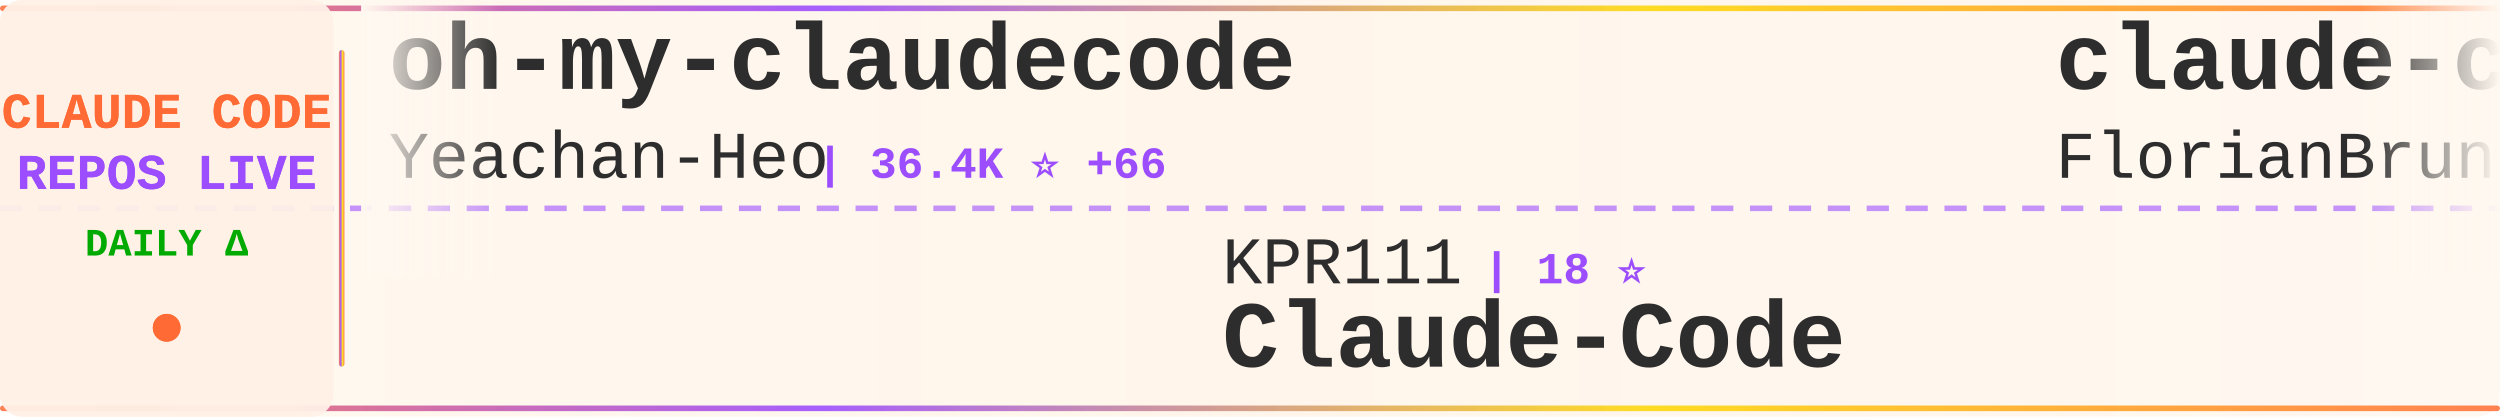
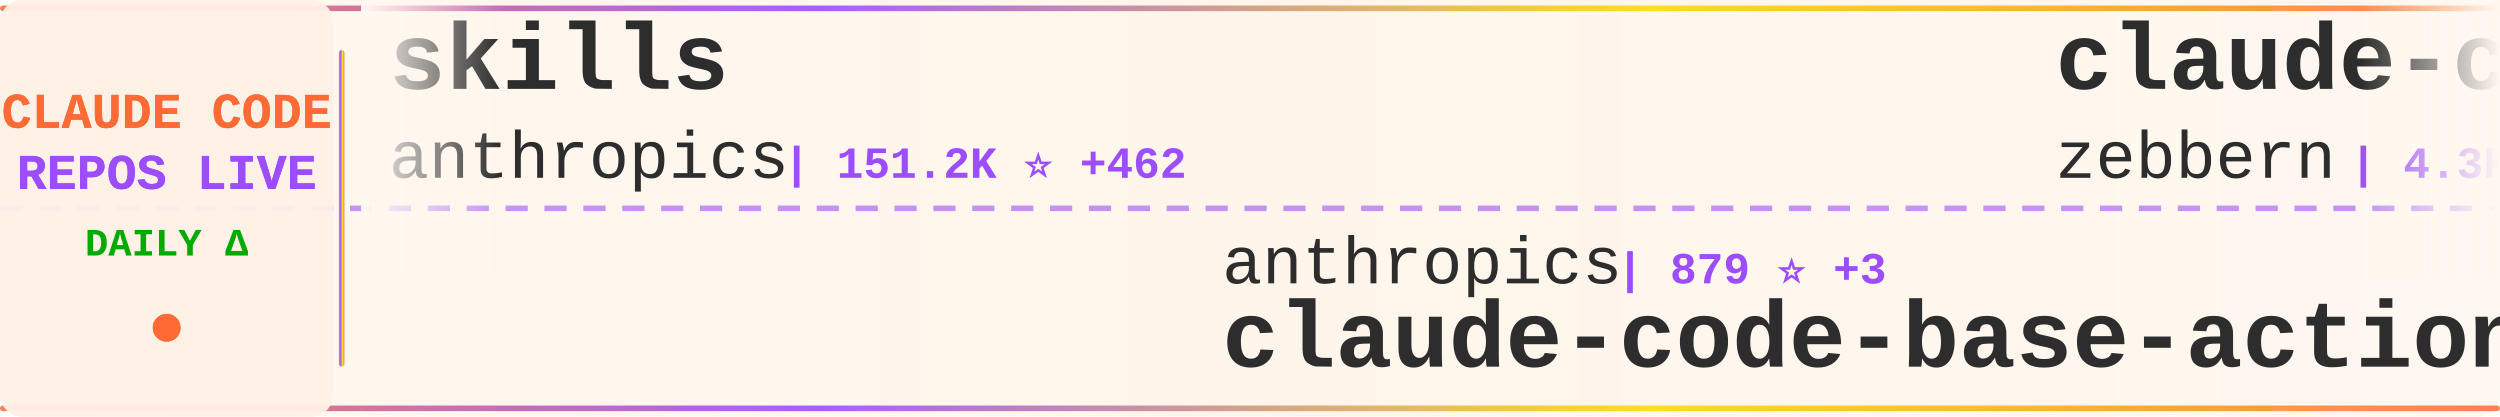
<svg xmlns="http://www.w3.org/2000/svg" width="900" height="150">
  <defs>
    <linearGradient id="tickerBg" x1="0%" y1="0%" x2="100%" y2="0%">
      <stop offset="0%" style="stop-color:#fff8f0;stop-opacity:0.98" />
      <stop offset="50%" style="stop-color:#fff5eb;stop-opacity:1" />
      <stop offset="100%" style="stop-color:#fff8f0;stop-opacity:0.98" />
    </linearGradient>
    <linearGradient id="borderGrad" x1="0%" y1="0%" x2="100%" y2="0%">
      <stop offset="0%" style="stop-color:#FF6B35;stop-opacity:0.85">
        <animate attributeName="stop-opacity" values="0.85;1;0.85" dur="2s" repeatCount="indefinite" />
      </stop>
      <stop offset="33%" style="stop-color:#9C4EFF;stop-opacity:0.9">
        <animate attributeName="stop-opacity" values="0.9;1;0.9" dur="2.2s" repeatCount="indefinite" />
      </stop>
      <stop offset="66%" style="stop-color:#FFD700;stop-opacity:0.85">
        <animate attributeName="stop-opacity" values="0.85;1;0.85" dur="1.8s" repeatCount="indefinite" />
      </stop>
      <stop offset="100%" style="stop-color:#FF6B35;stop-opacity:0.85">
        <animate attributeName="stop-opacity" values="0.85;1;0.85" dur="2s" repeatCount="indefinite" />
      </stop>
    </linearGradient>
    <filter id="textGlow">
      <feGaussianBlur stdDeviation="0.15" result="coloredBlur" />
      <feMerge>
        <feMergeNode in="coloredBlur" />
        <feMergeNode in="SourceGraphic" />
      </feMerge>
    </filter>
    <filter id="metricGlow">
      <feGaussianBlur stdDeviation="0.2" result="coloredBlur" />
      <feMerge>
        <feMergeNode in="coloredBlur" />
        <feMergeNode in="SourceGraphic" />
      </feMerge>
    </filter>
    <linearGradient id="leftFade" x1="0%" y1="0%" x2="100%" y2="0%">
      <stop offset="0%" style="stop-color:#fff8f0;stop-opacity:1" />
      <stop offset="100%" style="stop-color:#fff8f0;stop-opacity:0" />
    </linearGradient>
    <linearGradient id="rightFade" x1="0%" y1="0%" x2="100%" y2="0%">
      <stop offset="0%" style="stop-color:#fff8f0;stop-opacity:0" />
      <stop offset="100%" style="stop-color:#fff8f0;stop-opacity:1" />
    </linearGradient>
  </defs>
  <rect width="900" height="150" fill="url(#tickerBg)" rx="8" />
  <rect x="0" y="2" width="900" height="2" fill="url(#borderGrad)" rx="1" />
  <rect x="0" y="146" width="900" height="2" fill="url(#borderGrad)" rx="1" />
  <line x1="0" y1="75" x2="900" y2="75" stroke="#9C4EFF" stroke-width="2" stroke-dasharray="8 6" opacity="0.6" />
  <rect x="0" y="0" width="120" height="150" fill="#fff0e6" opacity="0.95" rx="8" />
  <text x="60" y="46" font-family="'Courier New', monospace" font-size="18" font-weight="bold" fill="#FF6B35" text-anchor="middle" filter="url(#textGlow)">
    CLAUDE CODE
  </text>
  <text x="60" y="68" font-family="'Courier New', monospace" font-size="18" font-weight="bold" fill="#9C4EFF" text-anchor="middle" filter="url(#textGlow)">
    REPOS LIVE
  </text>
  <text x="60" y="92" font-family="'Courier New', monospace" font-size="14" font-weight="bold" fill="#00aa00" text-anchor="middle">
    DAILY Δ
  </text>
  <circle cx="60" cy="118" r="5" fill="#FF6B35" filter="url(#metricGlow)">
    <animate attributeName="r" values="4;6;4" dur="1.5s" repeatCount="indefinite" />
    <animate attributeName="opacity" values="0.6;1;0.6" dur="1.5s" repeatCount="indefinite" />
  </circle>
  <rect x="122" y="18" width="2" height="114" fill="url(#borderGrad)" rx="1" />
  <clipPath id="tickerClip">
    <rect x="130" y="0" width="770" height="150" />
  </clipPath>
  <g clip-path="url(#tickerClip)">
    <g id="tickerItems">
      <animateTransform attributeName="transform" attributeType="XML" type="translate" from="0 0" to="-3000 0" dur="54s" repeatCount="indefinite" />
      <g transform="translate(0, 0)">
-         <text x="140" y="32" font-family="'Courier New', monospace" font-size="34" font-weight="bold" fill="#2d2d2d">oh-my-claudecode</text>
-         <text x="140" y="64" font-family="'Courier New', monospace" font-size="24" font-weight="normal" fill="#2d2d2d" opacity="1.0">Yeachan-Heo</text>
-         <text x="294" y="64" font-family="'Courier New', monospace" font-size="16" font-weight="bold" fill="#9C4EFF"> | 36.4K ⭐ +66</text>
+         <text x="140" y="32" font-family="'Courier New', monospace" font-size="34" font-weight="bold" fill="#2d2d2d">skills</text>
+         <text x="140" y="64" font-family="'Courier New', monospace" font-size="24" font-weight="normal" fill="#2d2d2d" opacity="1.0">anthropics</text>
+         <text x="282" y="64" font-family="'Courier New', monospace" font-size="16" font-weight="bold" fill="#9C4EFF"> | 151.2K ⭐ +462</text>
      </g>
      <g transform="translate(300, 0)">
-         <text x="140" y="102" font-family="'Courier New', monospace" font-size="24" font-weight="normal" fill="#2d2d2d" opacity="1.0">KPR111</text>
-         <text x="234" y="102" font-family="'Courier New', monospace" font-size="16" font-weight="bold" fill="#9C4EFF"> | 18 ⭐</text>
-         <text x="140" y="132" font-family="'Courier New', monospace" font-size="34" font-weight="bold" fill="#2d2d2d">Claude-Code</text>
+         <text x="140" y="102" font-family="'Courier New', monospace" font-size="24" font-weight="normal" fill="#2d2d2d" opacity="1.0">anthropics</text>
+         <text x="282" y="102" font-family="'Courier New', monospace" font-size="16" font-weight="bold" fill="#9C4EFF"> | 879 ⭐ +3</text>
+         <text x="140" y="132" font-family="'Courier New', monospace" font-size="34" font-weight="bold" fill="#2d2d2d">claude-code-base-action</text>
      </g>
      <g transform="translate(600, 0)">
-         <text x="140" y="32" font-family="'Courier New', monospace" font-size="34" font-weight="bold" fill="#2d2d2d">claude-code-ultimate-gui...</text>
-         <text x="140" y="64" font-family="'Courier New', monospace" font-size="24" font-weight="normal" fill="#2d2d2d" opacity="1.0">FlorianBruniaux</text>
-         <text x="342" y="64" font-family="'Courier New', monospace" font-size="16" font-weight="bold" fill="#9C4EFF"> | 5.0K ⭐ +38</text>
+         <text x="140" y="32" font-family="'Courier New', monospace" font-size="34" font-weight="bold" fill="#2d2d2d">claude-code-guide</text>
+         <text x="140" y="64" font-family="'Courier New', monospace" font-size="24" font-weight="normal" fill="#2d2d2d" opacity="1.0">zebbern</text>
+         <text x="246" y="64" font-family="'Courier New', monospace" font-size="16" font-weight="bold" fill="#9C4EFF"> | 4.3K ⭐ +3</text>
      </g>
      <g transform="translate(900, 0)">
-         <text x="140" y="102" font-family="'Courier New', monospace" font-size="24" font-weight="normal" fill="#2d2d2d" opacity="1.0">kodu-ai</text>
-         <text x="246" y="102" font-family="'Courier New', monospace" font-size="16" font-weight="bold" fill="#9C4EFF"> | 5.3K ⭐</text>
-         <text x="140" y="132" font-family="'Courier New', monospace" font-size="34" font-weight="bold" fill="#2d2d2d">claude-coder</text>
+         <text x="140" y="102" font-family="'Courier New', monospace" font-size="24" font-weight="normal" fill="#2d2d2d" opacity="1.0">JrCx7scC</text>
+         <text x="258" y="102" font-family="'Courier New', monospace" font-size="16" font-weight="bold" fill="#9C4EFF"> | 370 ⭐</text>
+         <text x="140" y="132" font-family="'Courier New', monospace" font-size="34" font-weight="bold" fill="#2d2d2d">claude-code-source</text>
      </g>
      <g transform="translate(1200, 0)">
-         <text x="140" y="32" font-family="'Courier New', monospace" font-size="34" font-weight="bold" fill="#2d2d2d">claude_codex_bridge</text>
-         <text x="140" y="64" font-family="'Courier New', monospace" font-size="24" font-weight="normal" fill="#2d2d2d" opacity="1.0">SeemSeam</text>
-         <text x="258" y="64" font-family="'Courier New', monospace" font-size="16" font-weight="bold" fill="#9C4EFF"> | 3.0K ⭐ +10</text>
+         <text x="140" y="32" font-family="'Courier New', monospace" font-size="34" font-weight="bold" fill="#2d2d2d">claude-code-templates</text>
+         <text x="140" y="64" font-family="'Courier New', monospace" font-size="24" font-weight="normal" fill="#2d2d2d" opacity="1.0">davila7</text>
+         <text x="246" y="64" font-family="'Courier New', monospace" font-size="16" font-weight="bold" fill="#9C4EFF"> | 28.1K ⭐ +33</text>
      </g>
      <g transform="translate(1500, 0)">
-         <text x="140" y="102" font-family="'Courier New', monospace" font-size="24" font-weight="normal" fill="#2d2d2d" opacity="1.0">VoltAgent</text>
-         <text x="270" y="102" font-family="'Courier New', monospace" font-size="16" font-weight="bold" fill="#9C4EFF"> | 21.8K ⭐ +56</text>
-         <text x="140" y="132" font-family="'Courier New', monospace" font-size="34" font-weight="bold" fill="#2d2d2d">awesome-claude-code-suba...</text>
+         <text x="140" y="102" font-family="'Courier New', monospace" font-size="24" font-weight="normal" fill="#2d2d2d" opacity="1.0">luyao618</text>
+         <text x="258" y="102" font-family="'Courier New', monospace" font-size="16" font-weight="bold" fill="#9C4EFF"> | 1.5K ⭐ +8</text>
+         <text x="140" y="132" font-family="'Courier New', monospace" font-size="34" font-weight="bold" fill="#2d2d2d">Claude-Code-Source-Study</text>
      </g>
      <g transform="translate(1800, 0)">
-         <text x="140" y="32" font-family="'Courier New', monospace" font-size="34" font-weight="bold" fill="#2d2d2d">claude-code-cli</text>
-         <text x="140" y="64" font-family="'Courier New', monospace" font-size="24" font-weight="normal" fill="#2d2d2d" opacity="1.0">huangserva</text>
-         <text x="282" y="64" font-family="'Courier New', monospace" font-size="16" font-weight="bold" fill="#9C4EFF"> | 604 ⭐</text>
+         <text x="140" y="32" font-family="'Courier New', monospace" font-size="34" font-weight="bold" fill="#2d2d2d">claude-code-rev</text>
+         <text x="140" y="64" font-family="'Courier New', monospace" font-size="24" font-weight="normal" fill="#2d2d2d" opacity="1.0">oboard</text>
+         <text x="234" y="64" font-family="'Courier New', monospace" font-size="16" font-weight="bold" fill="#9C4EFF"> | 3.2K ⭐ +2</text>
      </g>
      <g transform="translate(2100, 0)">
-         <text x="140" y="102" font-family="'Courier New', monospace" font-size="24" font-weight="normal" fill="#2d2d2d" opacity="1.0">asgeirtj</text>
-         <text x="258" y="102" font-family="'Courier New', monospace" font-size="16" font-weight="bold" fill="#9C4EFF"> | 42.4K ⭐ +262</text>
-         <text x="140" y="132" font-family="'Courier New', monospace" font-size="34" font-weight="bold" fill="#2d2d2d">system_prompts_leaks</text>
+         <text x="140" y="102" font-family="'Courier New', monospace" font-size="24" font-weight="normal" fill="#2d2d2d" opacity="1.0">luongnv89</text>
+         <text x="270" y="102" font-family="'Courier New', monospace" font-size="16" font-weight="bold" fill="#9C4EFF"> | 37.3K ⭐ +110</text>
+         <text x="140" y="132" font-family="'Courier New', monospace" font-size="34" font-weight="bold" fill="#2d2d2d">claude-howto</text>
      </g>
      <g transform="translate(2400, 0)">
-         <text x="140" y="32" font-family="'Courier New', monospace" font-size="34" font-weight="bold" fill="#2d2d2d">ClaudeCode</text>
-         <text x="140" y="64" font-family="'Courier New', monospace" font-size="24" font-weight="normal" fill="#2d2d2d" opacity="1.0">guanshan</text>
-         <text x="258" y="64" font-family="'Courier New', monospace" font-size="16" font-weight="bold" fill="#9C4EFF"> | 60 ⭐</text>
+         <text x="140" y="32" font-family="'Courier New', monospace" font-size="34" font-weight="bold" fill="#2d2d2d">claude-code-hooks-master...</text>
+         <text x="140" y="64" font-family="'Courier New', monospace" font-size="24" font-weight="normal" fill="#2d2d2d" opacity="1.0">disler</text>
+         <text x="234" y="64" font-family="'Courier New', monospace" font-size="16" font-weight="bold" fill="#9C4EFF"> | 3.8K ⭐ +2</text>
      </g>
      <g transform="translate(2700, 0)">
        <text x="140" y="102" font-family="'Courier New', monospace" font-size="24" font-weight="normal" fill="#2d2d2d" opacity="1.0">Windy3f3f3f3f</text>
-         <text x="318" y="102" font-family="'Courier New', monospace" font-size="16" font-weight="bold" fill="#9C4EFF"> | 1.4K ⭐ +6</text>
+         <text x="318" y="102" font-family="'Courier New', monospace" font-size="16" font-weight="bold" fill="#9C4EFF"> | 1.4K ⭐ +5</text>
        <text x="140" y="132" font-family="'Courier New', monospace" font-size="34" font-weight="bold" fill="#2d2d2d">claude-code-from-scratch</text>
      </g>
      <g transform="translate(3000, 0)">
-         <text x="140" y="32" font-family="'Courier New', monospace" font-size="34" font-weight="bold" fill="#2d2d2d">oh-my-claudecode</text>
-         <text x="140" y="64" font-family="'Courier New', monospace" font-size="24" font-weight="normal" fill="#2d2d2d" opacity="1.0">Yeachan-Heo</text>
-         <text x="294" y="64" font-family="'Courier New', monospace" font-size="16" font-weight="bold" fill="#9C4EFF"> | 36.4K ⭐ +66</text>
+         <text x="140" y="32" font-family="'Courier New', monospace" font-size="34" font-weight="bold" fill="#2d2d2d">skills</text>
+         <text x="140" y="64" font-family="'Courier New', monospace" font-size="24" font-weight="normal" fill="#2d2d2d" opacity="1.0">anthropics</text>
+         <text x="282" y="64" font-family="'Courier New', monospace" font-size="16" font-weight="bold" fill="#9C4EFF"> | 151.2K ⭐ +462</text>
      </g>
      <g transform="translate(3300, 0)">
-         <text x="140" y="102" font-family="'Courier New', monospace" font-size="24" font-weight="normal" fill="#2d2d2d" opacity="1.0">KPR111</text>
-         <text x="234" y="102" font-family="'Courier New', monospace" font-size="16" font-weight="bold" fill="#9C4EFF"> | 18 ⭐</text>
-         <text x="140" y="132" font-family="'Courier New', monospace" font-size="34" font-weight="bold" fill="#2d2d2d">Claude-Code</text>
+         <text x="140" y="102" font-family="'Courier New', monospace" font-size="24" font-weight="normal" fill="#2d2d2d" opacity="1.0">anthropics</text>
+         <text x="282" y="102" font-family="'Courier New', monospace" font-size="16" font-weight="bold" fill="#9C4EFF"> | 879 ⭐ +3</text>
+         <text x="140" y="132" font-family="'Courier New', monospace" font-size="34" font-weight="bold" fill="#2d2d2d">claude-code-base-action</text>
      </g>
      <g transform="translate(3600, 0)">
-         <text x="140" y="32" font-family="'Courier New', monospace" font-size="34" font-weight="bold" fill="#2d2d2d">claude-code-ultimate-gui...</text>
-         <text x="140" y="64" font-family="'Courier New', monospace" font-size="24" font-weight="normal" fill="#2d2d2d" opacity="1.0">FlorianBruniaux</text>
-         <text x="342" y="64" font-family="'Courier New', monospace" font-size="16" font-weight="bold" fill="#9C4EFF"> | 5.0K ⭐ +38</text>
+         <text x="140" y="32" font-family="'Courier New', monospace" font-size="34" font-weight="bold" fill="#2d2d2d">claude-code-guide</text>
+         <text x="140" y="64" font-family="'Courier New', monospace" font-size="24" font-weight="normal" fill="#2d2d2d" opacity="1.0">zebbern</text>
+         <text x="246" y="64" font-family="'Courier New', monospace" font-size="16" font-weight="bold" fill="#9C4EFF"> | 4.3K ⭐ +3</text>
      </g>
      <g transform="translate(3900, 0)">
-         <text x="140" y="102" font-family="'Courier New', monospace" font-size="24" font-weight="normal" fill="#2d2d2d" opacity="1.0">kodu-ai</text>
-         <text x="246" y="102" font-family="'Courier New', monospace" font-size="16" font-weight="bold" fill="#9C4EFF"> | 5.3K ⭐</text>
-         <text x="140" y="132" font-family="'Courier New', monospace" font-size="34" font-weight="bold" fill="#2d2d2d">claude-coder</text>
+         <text x="140" y="102" font-family="'Courier New', monospace" font-size="24" font-weight="normal" fill="#2d2d2d" opacity="1.0">JrCx7scC</text>
+         <text x="258" y="102" font-family="'Courier New', monospace" font-size="16" font-weight="bold" fill="#9C4EFF"> | 370 ⭐</text>
+         <text x="140" y="132" font-family="'Courier New', monospace" font-size="34" font-weight="bold" fill="#2d2d2d">claude-code-source</text>
      </g>
    </g>
  </g>
  <rect x="130" y="0" width="50" height="100" fill="url(#leftFade)" />
  <rect x="850" y="0" width="50" height="100" fill="url(#rightFade)" />
</svg>
